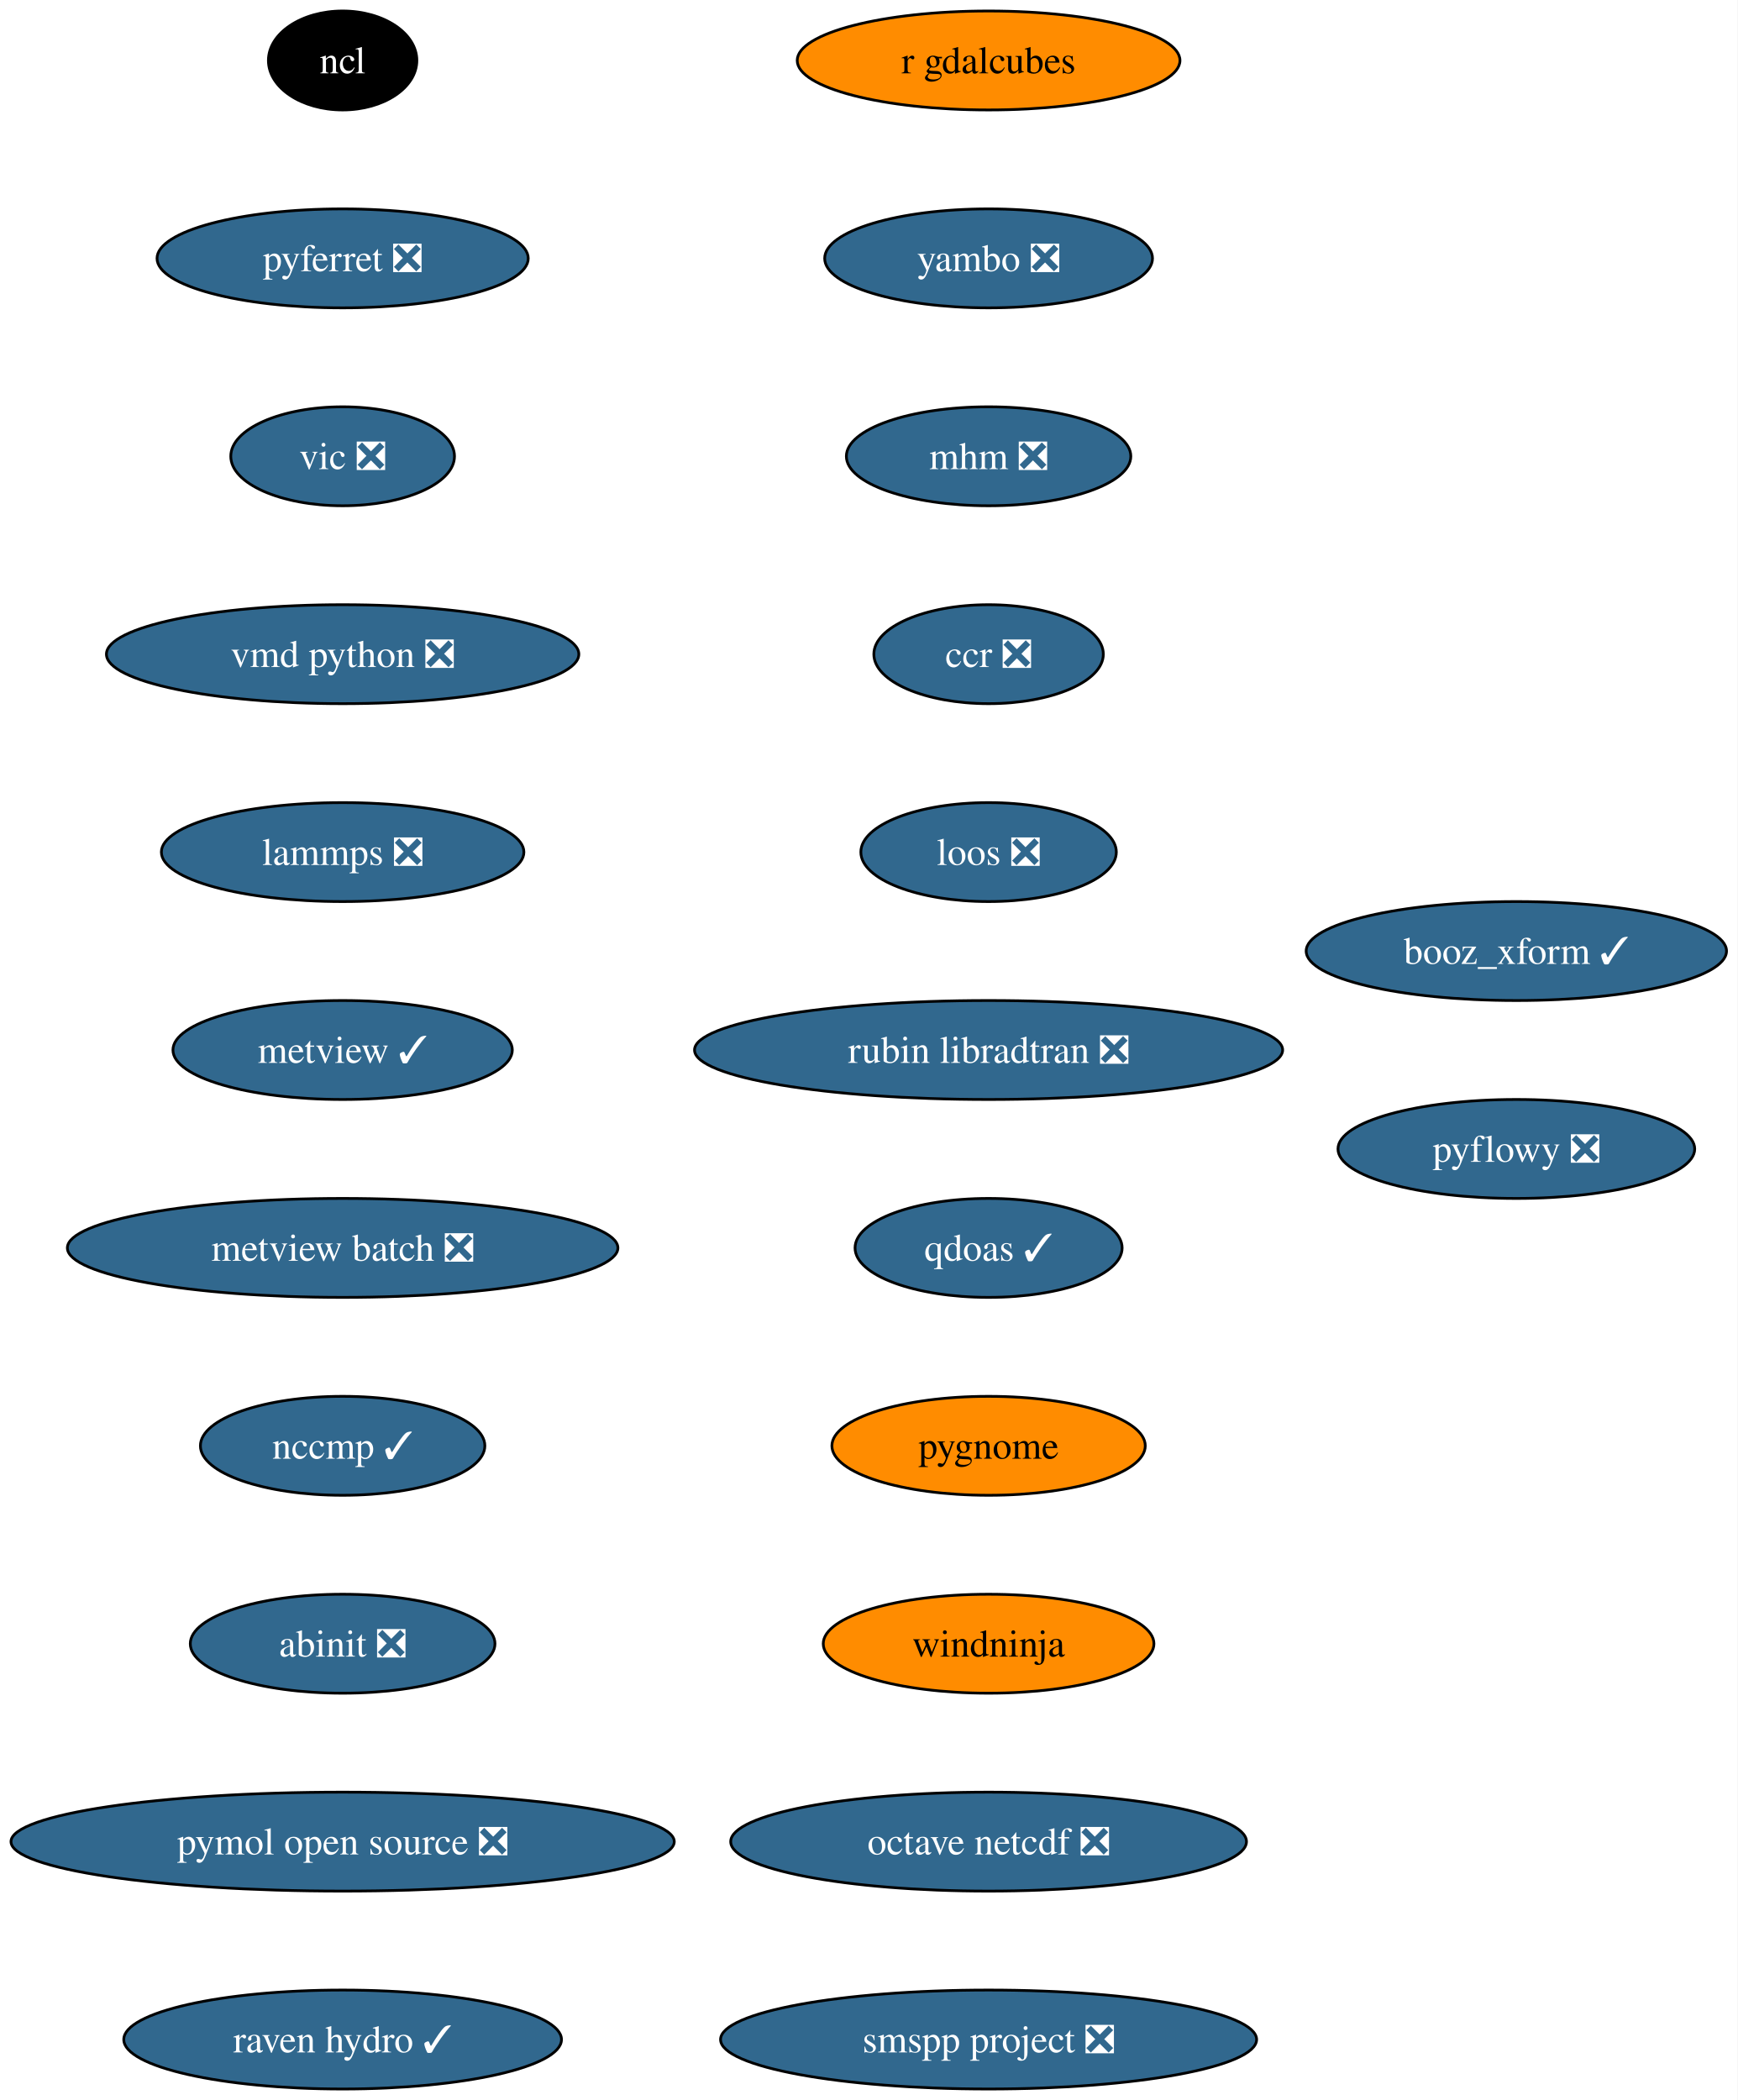
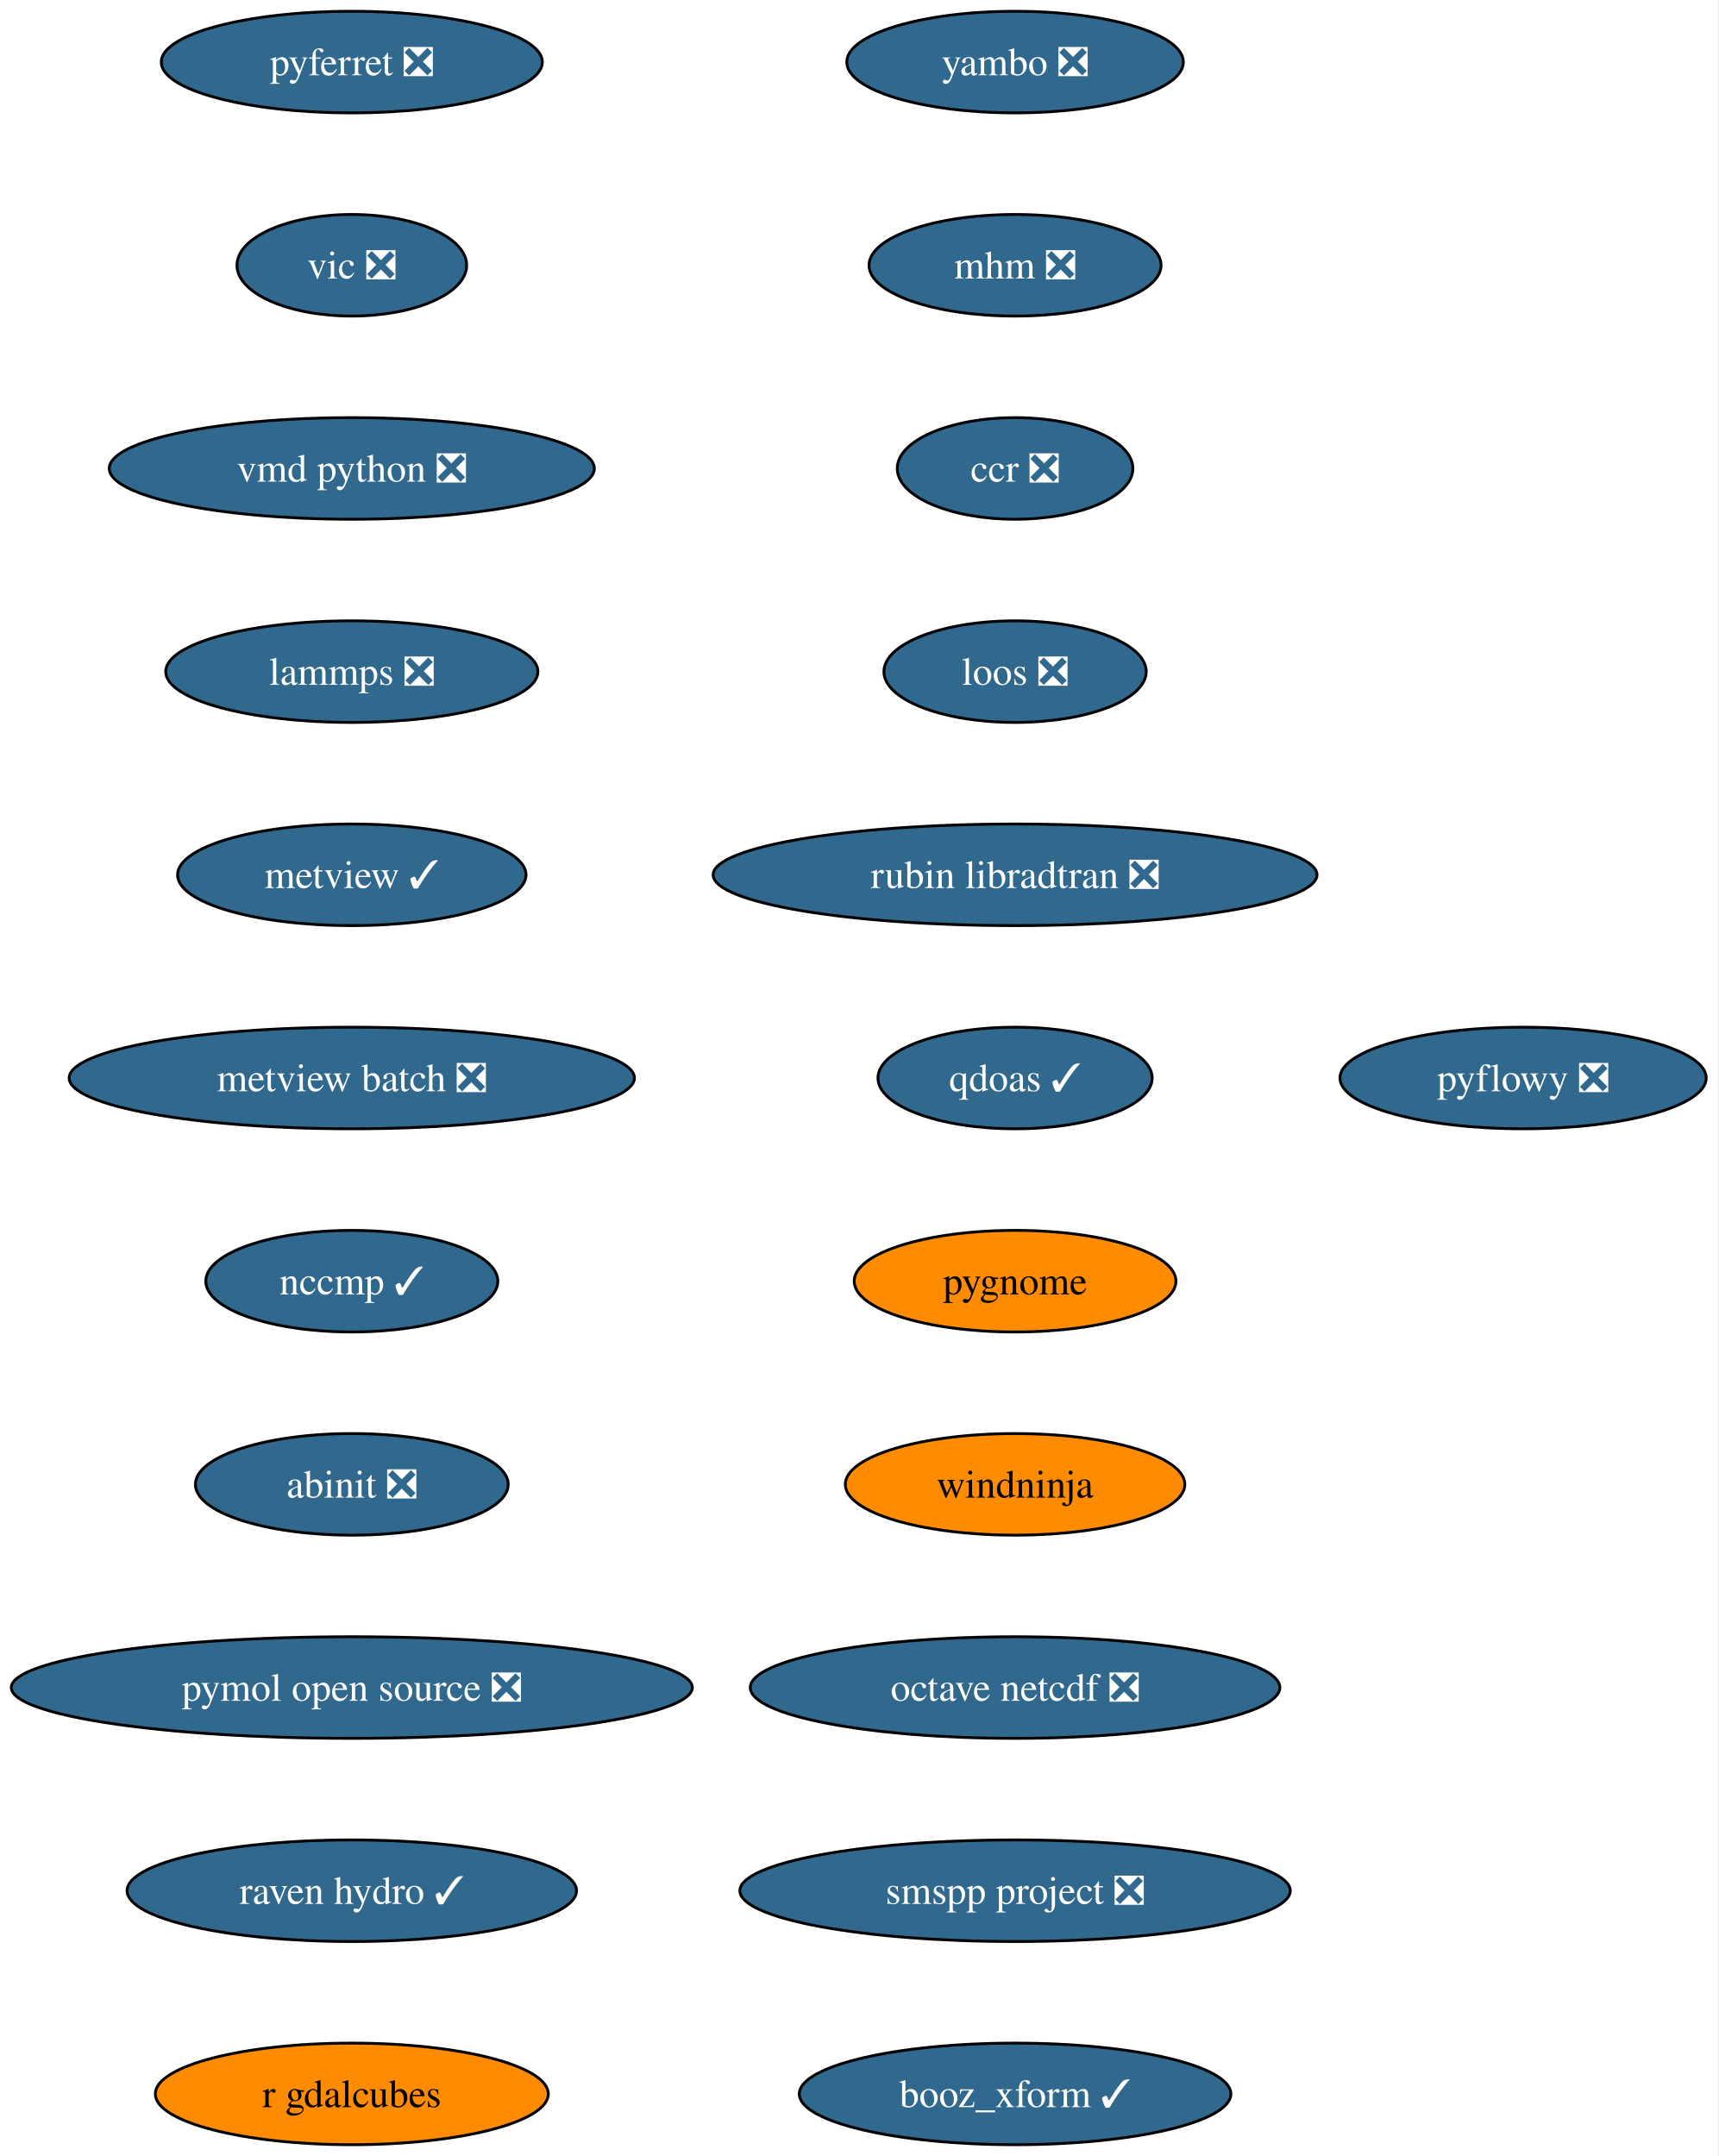
- <svg xmlns="http://www.w3.org/2000/svg" xmlns:xlink="http://www.w3.org/1999/xlink" width="632pt" height="764pt" viewBox="0.00 0.00 632.00 764.00">
+ <svg xmlns="http://www.w3.org/2000/svg" xmlns:xlink="http://www.w3.org/1999/xlink" width="609pt" height="764pt" viewBox="0.00 0.00 609.00 764.00">
  <g id="graph0" class="graph" transform="scale(1 1) rotate(0) translate(4 760)">
-     <polygon fill="white" stroke="none" points="-4,4 -4,-760 628.12,-760 628.12,4 -4,4" />
+     <polygon fill="white" stroke="none" points="-4,4 -4,-760 604.54,-760 604.54,4 -4,4" />
    <g id="node1" class="node">
      <g id="a_node1">
-         <a xlink:href="https://github.com/conda-forge/ncl-feedstock" xlink:title="ncl">
-           <ellipse fill="#000000" stroke="black" cx="120.65" cy="-738" rx="27" ry="18" />
-           <text xml:space="preserve" text-anchor="middle" x="120.65" y="-733.33" font-family="Times,serif" font-size="14.00" fill="white">ncl</text>
+         <a xlink:href="https://github.com/conda-forge/pyferret-feedstock/pull/118" xlink:title="pyferret ❎">
+           <ellipse fill="#31688e" stroke="black" cx="120.65" cy="-738" rx="67.52" ry="18" />
+           <text xml:space="preserve" text-anchor="middle" x="120.65" y="-733.33" font-family="Times,serif" font-size="14.00" fill="white">pyferret ❎</text>
        </a>
      </g>
    </g>
    <g id="node2" class="node">
      <g id="a_node2">
-         <a xlink:href="https://github.com/conda-forge/pyferret-feedstock/pull/118" xlink:title="pyferret ❎">
-           <ellipse fill="#31688e" stroke="black" cx="120.65" cy="-666" rx="67.52" ry="18" />
-           <text xml:space="preserve" text-anchor="middle" x="120.65" y="-661.33" font-family="Times,serif" font-size="14.00" fill="white">pyferret ❎</text>
+         <a xlink:href="https://github.com/conda-forge/vic-feedstock/pull/28" xlink:title="vic ❎">
+           <ellipse fill="#31688e" stroke="black" cx="120.65" cy="-666" rx="40.69" ry="18" />
+           <text xml:space="preserve" text-anchor="middle" x="120.65" y="-661.33" font-family="Times,serif" font-size="14.00" fill="white">vic ❎</text>
        </a>
      </g>
    </g>
    <g id="node3" class="node">
      <g id="a_node3">
-         <a xlink:href="https://github.com/conda-forge/vic-feedstock/pull/28" xlink:title="vic ❎">
-           <ellipse fill="#31688e" stroke="black" cx="120.65" cy="-594" rx="40.69" ry="18" />
-           <text xml:space="preserve" text-anchor="middle" x="120.65" y="-589.33" font-family="Times,serif" font-size="14.00" fill="white">vic ❎</text>
+         <a xlink:href="https://github.com/conda-forge/vmd-python-feedstock/pull/49" xlink:title="vmd python ❎">
+           <ellipse fill="#31688e" stroke="black" cx="120.65" cy="-594" rx="85.93" ry="18" />
+           <text xml:space="preserve" text-anchor="middle" x="120.65" y="-589.33" font-family="Times,serif" font-size="14.00" fill="white">vmd python ❎</text>
        </a>
      </g>
    </g>
    <g id="node4" class="node">
      <g id="a_node4">
-         <a xlink:href="https://github.com/conda-forge/vmd-python-feedstock/pull/49" xlink:title="vmd python ❎">
-           <ellipse fill="#31688e" stroke="black" cx="120.65" cy="-522" rx="85.93" ry="18" />
-           <text xml:space="preserve" text-anchor="middle" x="120.65" y="-517.33" font-family="Times,serif" font-size="14.00" fill="white">vmd python ❎</text>
+         <a xlink:href="https://github.com/conda-forge/lammps-feedstock/pull/267" xlink:title="lammps ❎">
+           <ellipse fill="#31688e" stroke="black" cx="120.65" cy="-522" rx="65.94" ry="18" />
+           <text xml:space="preserve" text-anchor="middle" x="120.65" y="-517.33" font-family="Times,serif" font-size="14.00" fill="white">lammps ❎</text>
        </a>
      </g>
    </g>
    <g id="node5" class="node">
      <g id="a_node5">
-         <a xlink:href="https://github.com/conda-forge/lammps-feedstock/pull/267" xlink:title="lammps ❎">
-           <ellipse fill="#31688e" stroke="black" cx="120.65" cy="-450" rx="65.94" ry="18" />
-           <text xml:space="preserve" text-anchor="middle" x="120.65" y="-445.32" font-family="Times,serif" font-size="14.00" fill="white">lammps ❎</text>
+         <a xlink:href="https://github.com/conda-forge/metview-feedstock/pull/83" xlink:title="metview ✓">
+           <ellipse fill="#31688e" stroke="black" cx="120.65" cy="-450" rx="61.73" ry="18" />
+           <text xml:space="preserve" text-anchor="middle" x="120.65" y="-445.32" font-family="Times,serif" font-size="14.00" fill="white">metview ✓</text>
        </a>
      </g>
    </g>
    <g id="node6" class="node">
      <g id="a_node6">
-         <a xlink:href="https://github.com/conda-forge/metview-feedstock/pull/83" xlink:title="metview ✓">
-           <ellipse fill="#31688e" stroke="black" cx="120.65" cy="-378" rx="61.73" ry="18" />
-           <text xml:space="preserve" text-anchor="middle" x="120.65" y="-373.32" font-family="Times,serif" font-size="14.00" fill="white">metview ✓</text>
+         <a xlink:href="https://github.com/conda-forge/metview-batch-feedstock/pull/63" xlink:title="metview batch ❎">
+           <ellipse fill="#31688e" stroke="black" cx="120.65" cy="-378" rx="100.14" ry="18" />
+           <text xml:space="preserve" text-anchor="middle" x="120.65" y="-373.32" font-family="Times,serif" font-size="14.00" fill="white">metview batch ❎</text>
        </a>
      </g>
    </g>
    <g id="node7" class="node">
      <g id="a_node7">
-         <a xlink:href="https://github.com/conda-forge/metview-batch-feedstock/pull/63" xlink:title="metview batch ❎">
-           <ellipse fill="#31688e" stroke="black" cx="120.65" cy="-306" rx="100.14" ry="18" />
-           <text xml:space="preserve" text-anchor="middle" x="120.65" y="-301.32" font-family="Times,serif" font-size="14.00" fill="white">metview batch ❎</text>
+         <a xlink:href="https://github.com/conda-forge/nccmp-feedstock/pull/32" xlink:title="nccmp ✓">
+           <ellipse fill="#31688e" stroke="black" cx="120.65" cy="-306" rx="51.74" ry="18" />
+           <text xml:space="preserve" text-anchor="middle" x="120.65" y="-301.32" font-family="Times,serif" font-size="14.00" fill="white">nccmp ✓</text>
        </a>
      </g>
    </g>
    <g id="node8" class="node">
      <g id="a_node8">
-         <a xlink:href="https://github.com/conda-forge/nccmp-feedstock/pull/32" xlink:title="nccmp ✓">
-           <ellipse fill="#31688e" stroke="black" cx="120.65" cy="-234" rx="51.74" ry="18" />
-           <text xml:space="preserve" text-anchor="middle" x="120.65" y="-229.32" font-family="Times,serif" font-size="14.00" fill="white">nccmp ✓</text>
+         <a xlink:href="https://github.com/conda-forge/abinit-feedstock/pull/88" xlink:title="abinit ❎">
+           <ellipse fill="#31688e" stroke="black" cx="120.65" cy="-234" rx="55.42" ry="18" />
+           <text xml:space="preserve" text-anchor="middle" x="120.65" y="-229.32" font-family="Times,serif" font-size="14.00" fill="white">abinit ❎</text>
        </a>
      </g>
    </g>
    <g id="node9" class="node">
      <g id="a_node9">
-         <a xlink:href="https://github.com/conda-forge/abinit-feedstock/pull/88" xlink:title="abinit ❎">
-           <ellipse fill="#31688e" stroke="black" cx="120.65" cy="-162" rx="55.42" ry="18" />
-           <text xml:space="preserve" text-anchor="middle" x="120.65" y="-157.32" font-family="Times,serif" font-size="14.00" fill="white">abinit ❎</text>
+         <a xlink:href="https://github.com/conda-forge/pymol-open-source-feedstock/pull/47" xlink:title="pymol open source ❎">
+           <ellipse fill="#31688e" stroke="black" cx="120.65" cy="-162" rx="120.65" ry="18" />
+           <text xml:space="preserve" text-anchor="middle" x="120.65" y="-157.32" font-family="Times,serif" font-size="14.00" fill="white">pymol open source ❎</text>
        </a>
      </g>
    </g>
    <g id="node10" class="node">
      <g id="a_node10">
-         <a xlink:href="https://github.com/conda-forge/pymol-open-source-feedstock/pull/47" xlink:title="pymol open source ❎">
-           <ellipse fill="#31688e" stroke="black" cx="120.65" cy="-90" rx="120.65" ry="18" />
-           <text xml:space="preserve" text-anchor="middle" x="120.65" y="-85.33" font-family="Times,serif" font-size="14.00" fill="white">pymol open source ❎</text>
+         <a xlink:href="https://github.com/conda-forge/raven-hydro-feedstock/pull/40" xlink:title="raven hydro ✓">
+           <ellipse fill="#31688e" stroke="black" cx="120.65" cy="-90" rx="79.62" ry="18" />
+           <text xml:space="preserve" text-anchor="middle" x="120.65" y="-85.33" font-family="Times,serif" font-size="14.00" fill="white">raven hydro ✓</text>
        </a>
      </g>
    </g>
    <g id="node11" class="node">
      <g id="a_node11">
-         <a xlink:href="https://github.com/conda-forge/raven-hydro-feedstock/pull/40" xlink:title="raven hydro ✓">
-           <ellipse fill="#31688e" stroke="black" cx="120.65" cy="-18" rx="79.62" ry="18" />
-           <text xml:space="preserve" text-anchor="middle" x="120.65" y="-13.32" font-family="Times,serif" font-size="14.00" fill="white">raven hydro ✓</text>
+         <a xlink:href="https://github.com/conda-forge/r-gdalcubes-feedstock" xlink:title="r gdalcubes">
+           <ellipse fill="#ff8c00" stroke="black" cx="120.65" cy="-18" rx="69.62" ry="18" />
+           <text xml:space="preserve" text-anchor="middle" x="120.65" y="-13.32" font-family="Times,serif" font-size="14.00">r gdalcubes</text>
        </a>
      </g>
    </g>
    <g id="node12" class="node">
      <g id="a_node12">
-         <a xlink:href="https://github.com/conda-forge/r-gdalcubes-feedstock" xlink:title="r gdalcubes">
-           <ellipse fill="#ff8c00" stroke="black" cx="355.65" cy="-738" rx="69.62" ry="18" />
-           <text xml:space="preserve" text-anchor="middle" x="355.65" y="-733.33" font-family="Times,serif" font-size="14.00">r gdalcubes</text>
+         <a xlink:href="https://github.com/conda-forge/yambo-feedstock/pull/54" xlink:title="yambo ❎">
+           <ellipse fill="#31688e" stroke="black" cx="355.65" cy="-738" rx="59.63" ry="18" />
+           <text xml:space="preserve" text-anchor="middle" x="355.65" y="-733.33" font-family="Times,serif" font-size="14.00" fill="white">yambo ❎</text>
        </a>
      </g>
    </g>
    <g id="node13" class="node">
      <g id="a_node13">
-         <a xlink:href="https://github.com/conda-forge/yambo-feedstock/pull/54" xlink:title="yambo ❎">
-           <ellipse fill="#31688e" stroke="black" cx="355.65" cy="-666" rx="59.63" ry="18" />
-           <text xml:space="preserve" text-anchor="middle" x="355.65" y="-661.33" font-family="Times,serif" font-size="14.00" fill="white">yambo ❎</text>
+         <a xlink:href="https://github.com/conda-forge/mhm-feedstock/pull/28" xlink:title="mhm ❎">
+           <ellipse fill="#31688e" stroke="black" cx="355.65" cy="-666" rx="51.74" ry="18" />
+           <text xml:space="preserve" text-anchor="middle" x="355.65" y="-661.33" font-family="Times,serif" font-size="14.00" fill="white">mhm ❎</text>
        </a>
      </g>
    </g>
    <g id="node14" class="node">
      <g id="a_node14">
-         <a xlink:href="https://github.com/conda-forge/mhm-feedstock/pull/28" xlink:title="mhm ❎">
-           <ellipse fill="#31688e" stroke="black" cx="355.65" cy="-594" rx="51.74" ry="18" />
-           <text xml:space="preserve" text-anchor="middle" x="355.65" y="-589.33" font-family="Times,serif" font-size="14.00" fill="white">mhm ❎</text>
+         <a xlink:href="https://github.com/conda-forge/ccr-feedstock/pull/15" xlink:title="ccr ❎">
+           <ellipse fill="#31688e" stroke="black" cx="355.65" cy="-594" rx="41.74" ry="18" />
+           <text xml:space="preserve" text-anchor="middle" x="355.65" y="-589.33" font-family="Times,serif" font-size="14.00" fill="white">ccr ❎</text>
        </a>
      </g>
    </g>
    <g id="node15" class="node">
      <g id="a_node15">
-         <a xlink:href="https://github.com/conda-forge/ccr-feedstock/pull/15" xlink:title="ccr ❎">
-           <ellipse fill="#31688e" stroke="black" cx="355.65" cy="-522" rx="41.74" ry="18" />
-           <text xml:space="preserve" text-anchor="middle" x="355.65" y="-517.33" font-family="Times,serif" font-size="14.00" fill="white">ccr ❎</text>
+         <a xlink:href="https://github.com/conda-forge/loos-feedstock/pull/35" xlink:title="loos ❎">
+           <ellipse fill="#31688e" stroke="black" cx="355.65" cy="-522" rx="46.47" ry="18" />
+           <text xml:space="preserve" text-anchor="middle" x="355.65" y="-517.33" font-family="Times,serif" font-size="14.00" fill="white">loos ❎</text>
        </a>
      </g>
    </g>
    <g id="node16" class="node">
      <g id="a_node16">
-         <a xlink:href="https://github.com/conda-forge/loos-feedstock/pull/35" xlink:title="loos ❎">
-           <ellipse fill="#31688e" stroke="black" cx="355.65" cy="-450" rx="46.47" ry="18" />
-           <text xml:space="preserve" text-anchor="middle" x="355.65" y="-445.32" font-family="Times,serif" font-size="14.00" fill="white">loos ❎</text>
+         <a xlink:href="https://github.com/conda-forge/rubin-libradtran-feedstock/pull/15" xlink:title="rubin libradtran ❎">
+           <ellipse fill="#31688e" stroke="black" cx="355.65" cy="-450" rx="106.98" ry="18" />
+           <text xml:space="preserve" text-anchor="middle" x="355.65" y="-445.32" font-family="Times,serif" font-size="14.00" fill="white">rubin libradtran ❎</text>
        </a>
      </g>
    </g>
    <g id="node17" class="node">
      <g id="a_node17">
-         <a xlink:href="https://github.com/conda-forge/rubin-libradtran-feedstock/pull/15" xlink:title="rubin libradtran ❎">
-           <ellipse fill="#31688e" stroke="black" cx="355.65" cy="-378" rx="106.98" ry="18" />
-           <text xml:space="preserve" text-anchor="middle" x="355.65" y="-373.32" font-family="Times,serif" font-size="14.00" fill="white">rubin libradtran ❎</text>
+         <a xlink:href="https://github.com/conda-forge/qdoas-feedstock/pull/47" xlink:title="qdoas ✓">
+           <ellipse fill="#31688e" stroke="black" cx="355.65" cy="-378" rx="48.58" ry="18" />
+           <text xml:space="preserve" text-anchor="middle" x="355.65" y="-373.32" font-family="Times,serif" font-size="14.00" fill="white">qdoas ✓</text>
        </a>
      </g>
    </g>
    <g id="node18" class="node">
      <g id="a_node18">
-         <a xlink:href="https://github.com/conda-forge/qdoas-feedstock/pull/47" xlink:title="qdoas ✓">
-           <ellipse fill="#31688e" stroke="black" cx="355.65" cy="-306" rx="48.58" ry="18" />
-           <text xml:space="preserve" text-anchor="middle" x="355.65" y="-301.32" font-family="Times,serif" font-size="14.00" fill="white">qdoas ✓</text>
+         <a xlink:href="https://github.com/conda-forge/pygnome-feedstock" xlink:title="pygnome">
+           <ellipse fill="#ff8c00" stroke="black" cx="355.65" cy="-306" rx="57" ry="18" />
+           <text xml:space="preserve" text-anchor="middle" x="355.65" y="-301.32" font-family="Times,serif" font-size="14.00">pygnome</text>
        </a>
      </g>
    </g>
    <g id="node19" class="node">
      <g id="a_node19">
-         <a xlink:href="https://github.com/conda-forge/pygnome-feedstock" xlink:title="pygnome">
-           <ellipse fill="#ff8c00" stroke="black" cx="355.65" cy="-234" rx="57" ry="18" />
-           <text xml:space="preserve" text-anchor="middle" x="355.65" y="-229.32" font-family="Times,serif" font-size="14.00">pygnome</text>
+         <a xlink:href="https://github.com/conda-forge/windninja-feedstock" xlink:title="windninja">
+           <ellipse fill="#ff8c00" stroke="black" cx="355.65" cy="-234" rx="60.15" ry="18" />
+           <text xml:space="preserve" text-anchor="middle" x="355.65" y="-229.32" font-family="Times,serif" font-size="14.00">windninja</text>
        </a>
      </g>
    </g>
    <g id="node20" class="node">
      <g id="a_node20">
-         <a xlink:href="https://github.com/conda-forge/windninja-feedstock" xlink:title="windninja">
-           <ellipse fill="#ff8c00" stroke="black" cx="355.65" cy="-162" rx="60.15" ry="18" />
-           <text xml:space="preserve" text-anchor="middle" x="355.65" y="-157.32" font-family="Times,serif" font-size="14.00">windninja</text>
+         <a xlink:href="https://github.com/conda-forge/octave-netcdf-feedstock/pull/3" xlink:title="octave netcdf ❎">
+           <ellipse fill="#31688e" stroke="black" cx="355.65" cy="-162" rx="93.82" ry="18" />
+           <text xml:space="preserve" text-anchor="middle" x="355.65" y="-157.32" font-family="Times,serif" font-size="14.00" fill="white">octave netcdf ❎</text>
        </a>
      </g>
    </g>
    <g id="node21" class="node">
      <g id="a_node21">
-         <a xlink:href="https://github.com/conda-forge/octave-netcdf-feedstock/pull/3" xlink:title="octave netcdf ❎">
-           <ellipse fill="#31688e" stroke="black" cx="355.65" cy="-90" rx="93.82" ry="18" />
-           <text xml:space="preserve" text-anchor="middle" x="355.65" y="-85.33" font-family="Times,serif" font-size="14.00" fill="white">octave netcdf ❎</text>
+         <a xlink:href="https://github.com/conda-forge/smspp-project-feedstock/pull/25" xlink:title="smspp project ❎">
+           <ellipse fill="#31688e" stroke="black" cx="355.65" cy="-90" rx="97.51" ry="18" />
+           <text xml:space="preserve" text-anchor="middle" x="355.65" y="-85.33" font-family="Times,serif" font-size="14.00" fill="white">smspp project ❎</text>
        </a>
      </g>
    </g>
    <g id="node22" class="node">
      <g id="a_node22">
-         <a xlink:href="https://github.com/conda-forge/smspp-project-feedstock/pull/25" xlink:title="smspp project ❎">
-           <ellipse fill="#31688e" stroke="black" cx="355.65" cy="-18" rx="97.51" ry="18" />
-           <text xml:space="preserve" text-anchor="middle" x="355.65" y="-13.32" font-family="Times,serif" font-size="14.00" fill="white">smspp project ❎</text>
+         <a xlink:href="https://github.com/conda-forge/booz_xform-feedstock/pull/5" xlink:title="booz_xform ✓">
+           <ellipse fill="#31688e" stroke="black" cx="355.65" cy="-18" rx="76.46" ry="18" />
+           <text xml:space="preserve" text-anchor="middle" x="355.65" y="-13.32" font-family="Times,serif" font-size="14.00" fill="white">booz_xform ✓</text>
        </a>
      </g>
    </g>
    <g id="node23" class="node">
      <g id="a_node23">
-         <a xlink:href="https://github.com/conda-forge/booz_xform-feedstock/pull/5" xlink:title="booz_xform ✓">
-           <ellipse fill="#31688e" stroke="black" cx="547.65" cy="-414" rx="76.46" ry="18" />
-           <text xml:space="preserve" text-anchor="middle" x="547.65" y="-409.32" font-family="Times,serif" font-size="14.00" fill="white">booz_xform ✓</text>
-         </a>
-       </g>
-     </g>
-     <g id="node24" class="node">
-       <g id="a_node24">
        <a xlink:href="https://github.com/conda-forge/pyflowy-feedstock/pull/4" xlink:title="pyflowy ❎">
-           <ellipse fill="#31688e" stroke="black" cx="547.65" cy="-342" rx="64.89" ry="18" />
-           <text xml:space="preserve" text-anchor="middle" x="547.65" y="-337.32" font-family="Times,serif" font-size="14.00" fill="white">pyflowy ❎</text>
+           <ellipse fill="#31688e" stroke="black" cx="535.65" cy="-378" rx="64.89" ry="18" />
+           <text xml:space="preserve" text-anchor="middle" x="535.65" y="-373.32" font-family="Times,serif" font-size="14.00" fill="white">pyflowy ❎</text>
        </a>
      </g>
    </g>
  </g>
</svg>
